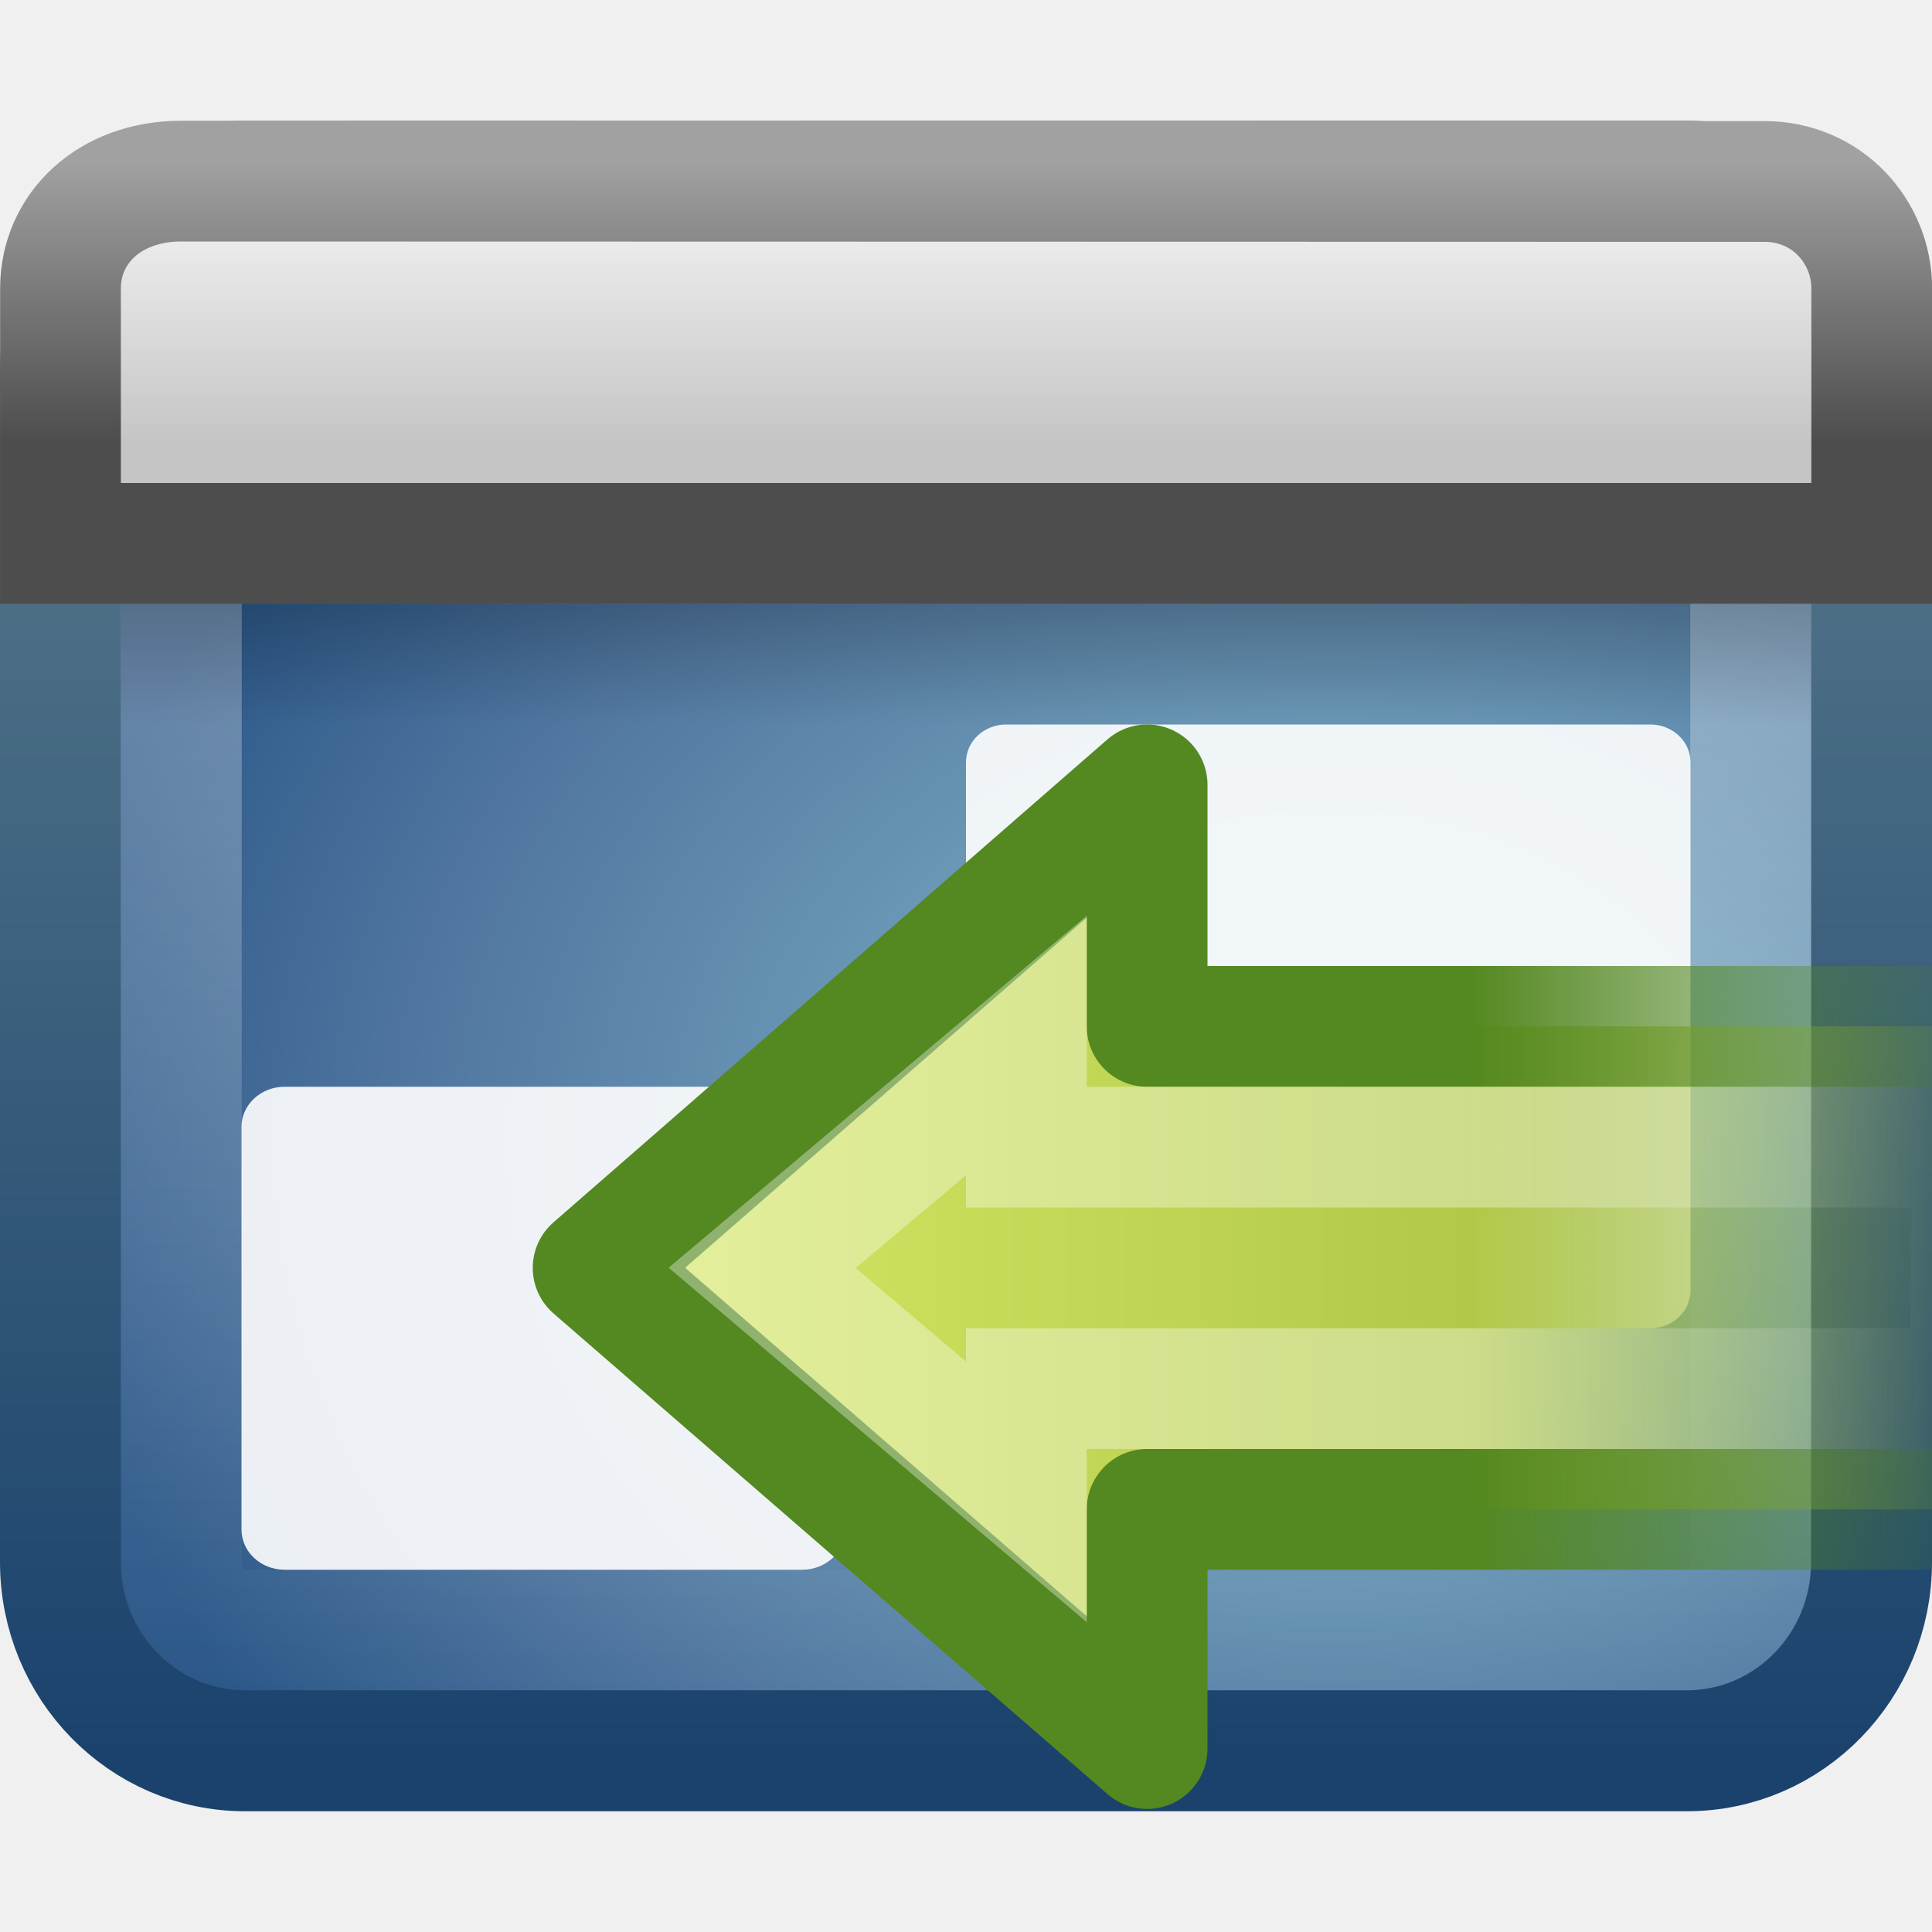
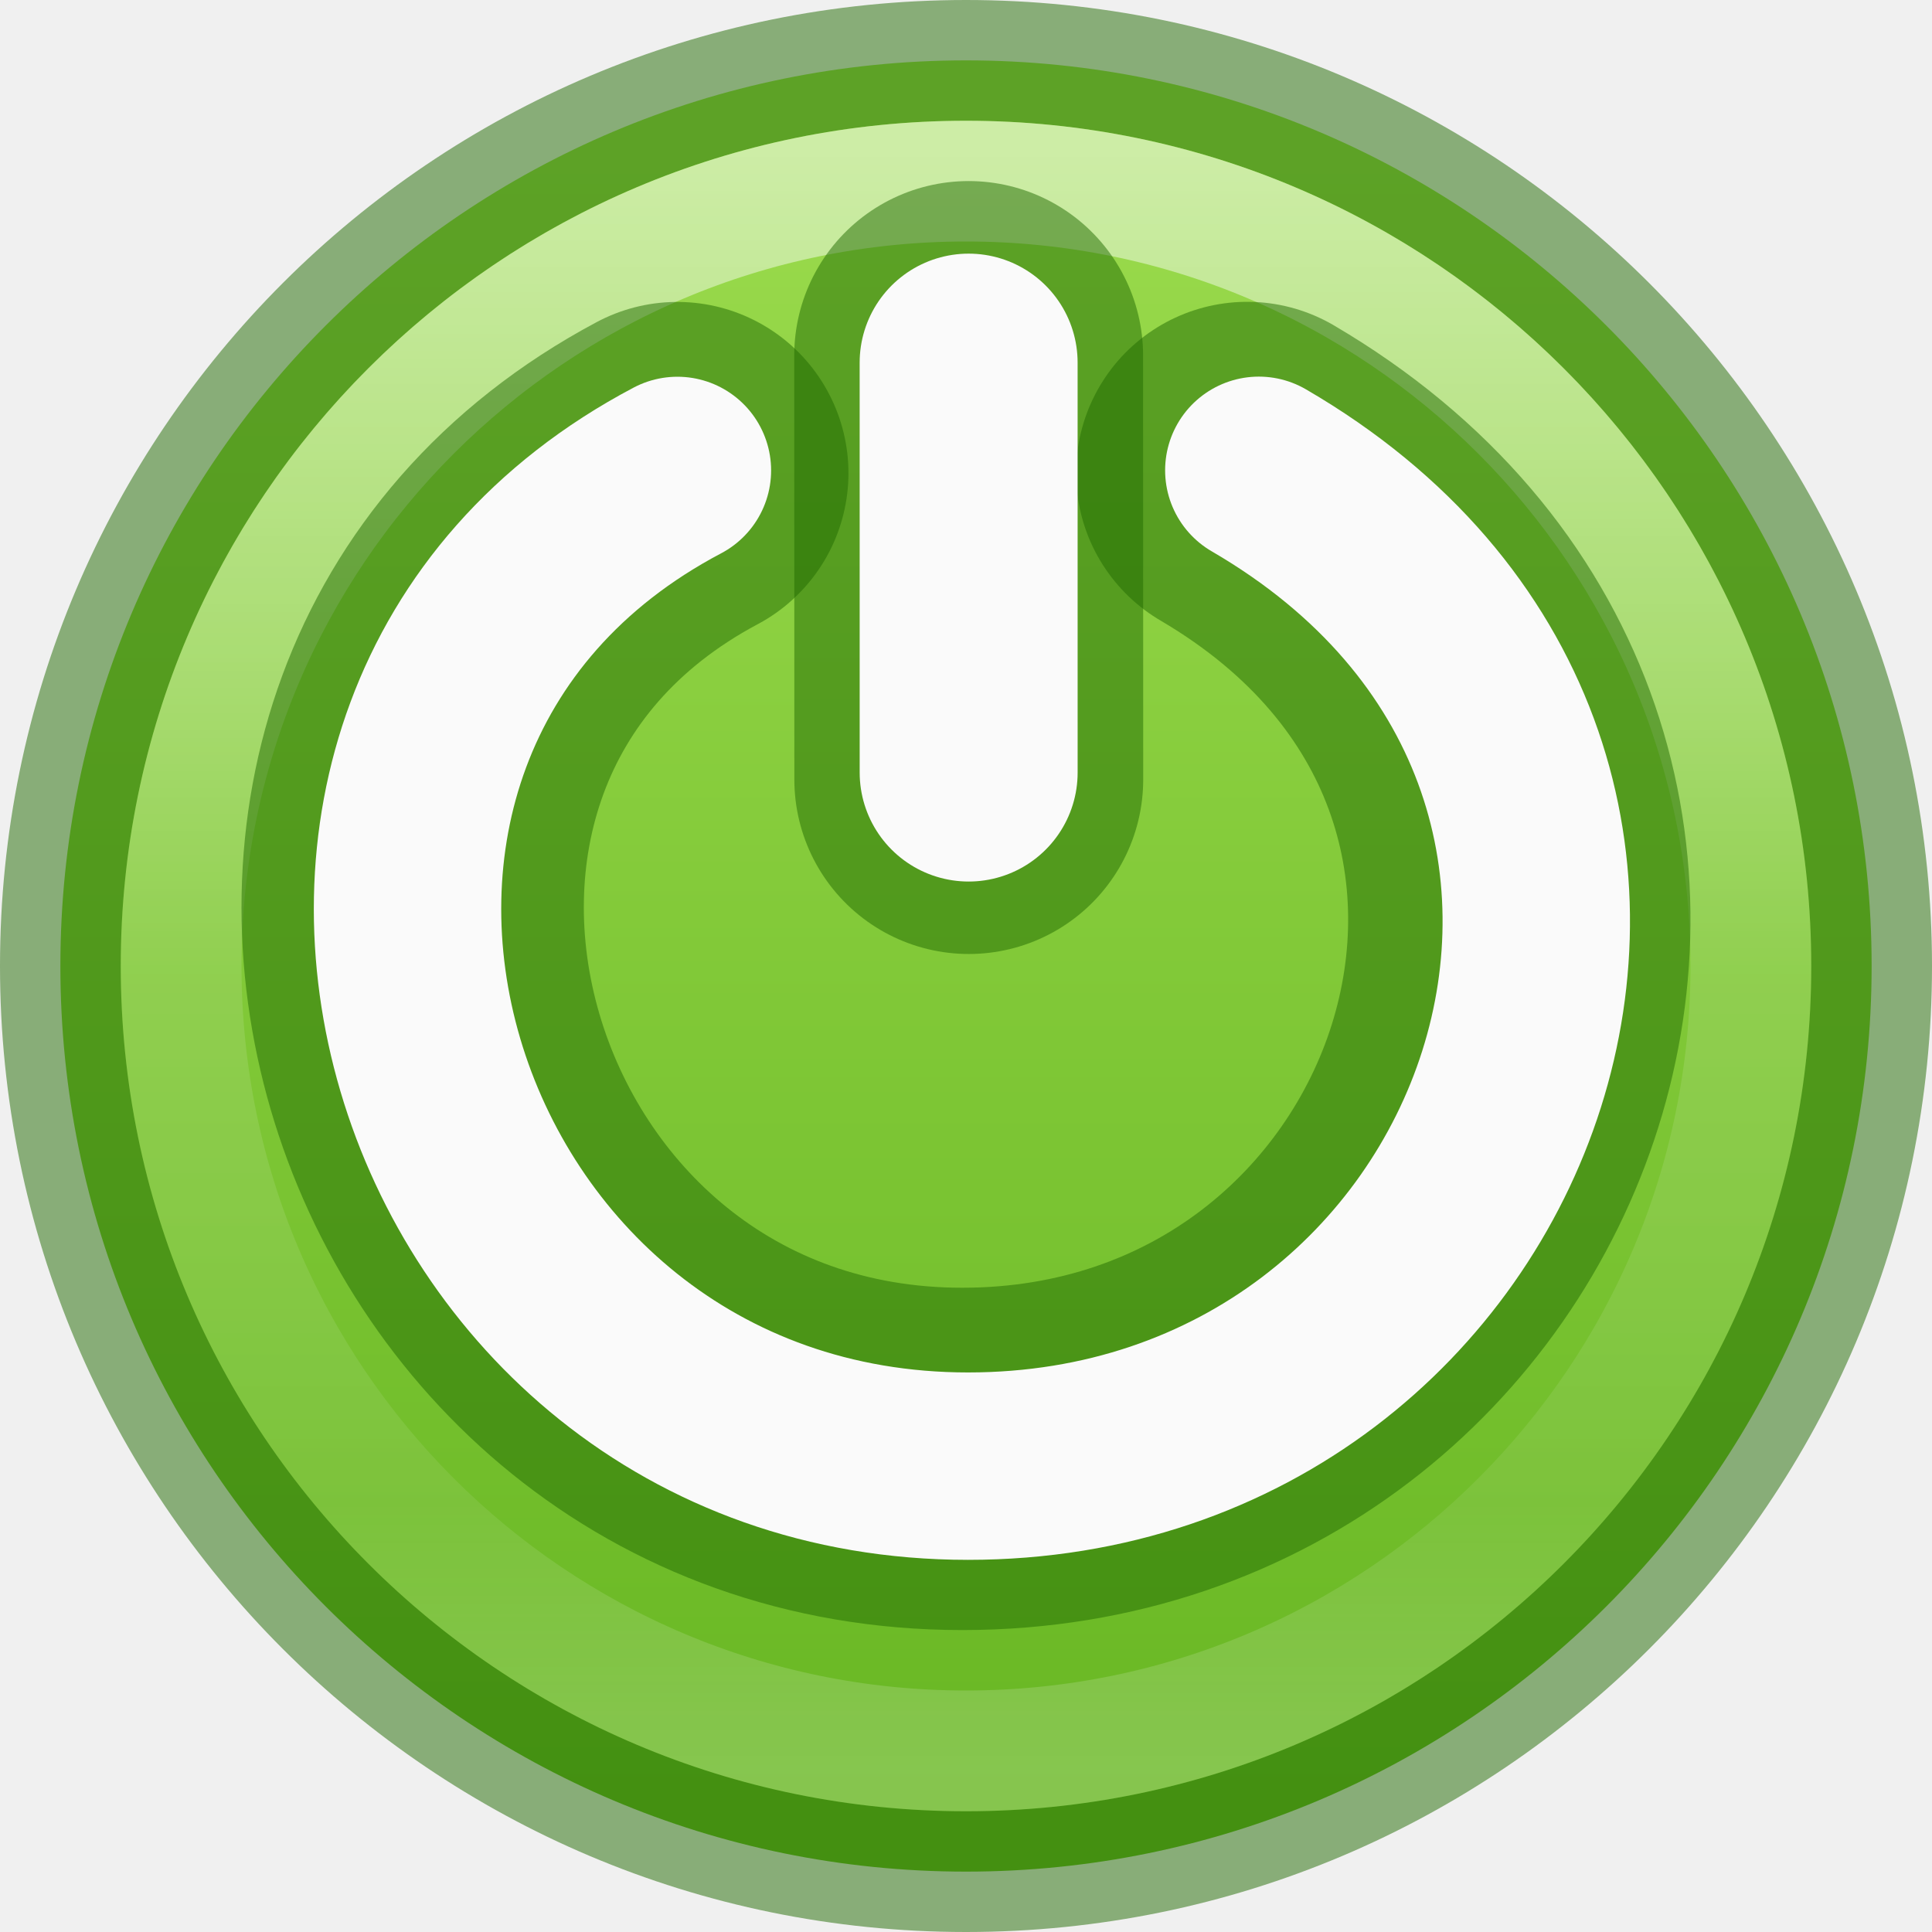
- <svg xmlns="http://www.w3.org/2000/svg" xmlns:xlink="http://www.w3.org/1999/xlink" version="1.1" width="16" height="16" id="svg3232">
-   <defs id="defs3234">
-     <linearGradient x1="10.433" y1="26.023" x2="-7.329" y2="26.023" id="linearGradient3022" xlink:href="#linearGradient4222" gradientUnits="userSpaceOnUse" gradientTransform="matrix(-0.2186348,0,0,0.2337918,14.52194,3.860331)" />
-     <linearGradient id="linearGradient4222">
-       <stop id="stop4224" style="stop-color:#ffffff;stop-opacity:1" offset="0" />
-       <stop id="stop4226" style="stop-color:#ffffff;stop-opacity:0" offset="1" />
+ <svg xmlns="http://www.w3.org/2000/svg" xmlns:xlink="http://www.w3.org/1999/xlink" width="16px" height="16px" id="svg3033" version="1.1">
+   <defs id="defs3035">
+     <linearGradient y2="44.341" x2="71.204" y1="6.238" x1="71.204" gradientTransform="matrix(0.3513514,0,0,0.3513514,-17.20367,-0.9093003)" gradientUnits="userSpaceOnUse" id="linearGradient3280" xlink:href="#linearGradient4011" />
+     <linearGradient id="linearGradient4011">
+       <stop id="stop4013" style="stop-color:#ffffff;stop-opacity:1;" offset="0" />
+       <stop offset="0.508" style="stop-color:#ffffff;stop-opacity:0.235;" id="stop4015" />
+       <stop id="stop4017" style="stop-color:#ffffff;stop-opacity:0.157;" offset="0.835" />
+       <stop id="stop4019" style="stop-color:#ffffff;stop-opacity:0.392;" offset="1" />
    </linearGradient>
-     <linearGradient x1="62.953" y1="23.891" x2="2.497" y2="23.891" id="linearGradient3025" xlink:href="#linearGradient3793" gradientUnits="userSpaceOnUse" gradientTransform="matrix(0.1942574,0,0,0.219494,4.556263,4.861266)" />
-     <linearGradient id="linearGradient3793">
-       <stop id="stop2756" style="stop-color:#8cab2a;stop-opacity:0" offset="0" />
-       <stop id="stop3797" style="stop-color:#b1c948;stop-opacity:1" offset="0.392" />
-       <stop id="stop3799" style="stop-color:#d7e866;stop-opacity:1" offset="1" />
+     <linearGradient xlink:href="#linearGradient1278" id="linearGradient1280" x1="23.12" y1="5.872" x2="23.12" y2="41.895" gradientUnits="userSpaceOnUse" gradientTransform="matrix(0.3846154,0,0,0.3846154,-1.230768,-1.23077)" />
+     <linearGradient id="linearGradient1278">
+       <stop style="stop-color:#9bdb4d;stop-opacity:1" offset="0" id="stop1274" />
+       <stop style="stop-color:#68b723;stop-opacity:1" offset="1" id="stop1276" />
    </linearGradient>
-     <linearGradient x1="40.808" y1="38.089" x2="40.808" y2="26.149" id="linearGradient3027" xlink:href="#linearGradient3480" gradientUnits="userSpaceOnUse" gradientTransform="matrix(0,-0.4359458,-0.3858223,0,26.87438,27.89527)" />
-     <linearGradient id="linearGradient3480">
-       <stop id="stop3482" style="stop-color:#548820;stop-opacity:1" offset="0" />
-       <stop id="stop3484" style="stop-color:#548820;stop-opacity:0" offset="1" />
-     </linearGradient>
-     <linearGradient x1="33.579" y1="5.709" x2="33.579" y2="16.323" id="linearGradient2414" xlink:href="#linearGradient2446-733-45" gradientUnits="userSpaceOnUse" gradientTransform="matrix(0.2716144,0,0,0.2198978,-0.7524457,0.0776285)" />
-     <linearGradient id="linearGradient2446-733-45">
-       <stop id="stop3793" style="stop-color:#fafafa;stop-opacity:1" offset="0" />
-       <stop id="stop3795" style="stop-color:#c5c5c5;stop-opacity:1" offset="1" />
-     </linearGradient>
-     <linearGradient x1="16.916" y1="7.001" x2="16.916" y2="14" id="linearGradient2416" xlink:href="#linearGradient3958" gradientUnits="userSpaceOnUse" gradientTransform="matrix(0.3333333,0,0,0.3333689,7.1074495e-4,-1.000478)" />
-     <linearGradient id="linearGradient3958">
-       <stop id="stop3960" style="stop-color:#a1a1a1;stop-opacity:1" offset="0" />
-       <stop id="stop3962" style="stop-color:#4d4d4d;stop-opacity:1" offset="1" />
-     </linearGradient>
-     <linearGradient x1="24.683" y1="9.242" x2="24.683" y2="13.523" id="linearGradient2419" xlink:href="#linearGradient3282" gradientUnits="userSpaceOnUse" gradientTransform="matrix(0.3042808,0,0,0.2340042,0.6993307,2.83741)" />
-     <linearGradient id="linearGradient3282">
-       <stop id="stop3284" style="stop-color:#000000;stop-opacity:1" offset="0" />
-       <stop id="stop3286" style="stop-color:#000000;stop-opacity:0" offset="1" />
-     </linearGradient>
-     <linearGradient x1="24.676" y1="1.693" x2="24.676" y2="44.296" id="linearGradient2422" xlink:href="#linearGradient2238" gradientUnits="userSpaceOnUse" gradientTransform="matrix(0.2885901,0,0,0.281741,1.073485,1.521642)" />
-     <linearGradient id="linearGradient2238">
-       <stop id="stop2240" style="stop-color:#ffffff;stop-opacity:1" offset="0" />
-       <stop id="stop2242" style="stop-color:#ffffff;stop-opacity:0" offset="1" />
-     </linearGradient>
-     <linearGradient id="linearGradient3321">
-       <stop id="stop3323" style="stop-color:#6faebc;stop-opacity:1" offset="0" />
-       <stop id="stop3325" style="stop-color:#74a4be;stop-opacity:1" offset="0.262" />
-       <stop id="stop3327" style="stop-color:#5177a0;stop-opacity:1" offset="0.705" />
-       <stop id="stop3329" style="stop-color:#2c5889;stop-opacity:1" offset="1" />
-     </linearGradient>
-     <linearGradient id="linearGradient3332-412-419-652-471-761-410-156-661-505">
-       <stop id="stop8032" style="stop-color:#1a426c;stop-opacity:1" offset="0" />
-       <stop id="stop8034" style="stop-color:#78959c;stop-opacity:1" offset="1" />
-     </linearGradient>
-     <radialGradient cx="26.617" cy="-2.064" r="23" fx="26.617" fy="-2.064" id="radialGradient3228" xlink:href="#linearGradient3321" gradientUnits="userSpaceOnUse" gradientTransform="matrix(0,-0.3743803,0.4655272,0,11.98801,19.39325)" />
-     <linearGradient x1="10.014" y1="44.96" x2="10.014" y2="-11.867" id="linearGradient3230" xlink:href="#linearGradient3332-412-419-652-471-761-410-156-661-505" gradientUnits="userSpaceOnUse" gradientTransform="matrix(0.3191203,0,0,0.3174019,0.3411154,0.3333414)" />
  </defs>
+   <ellipse style="fill:url(#linearGradient1280);fill-opacity:1;stroke:#206b00;stroke-width:1;stroke-linecap:round;stroke-linejoin:round;stroke-opacity:0.5;paint-order:markers fill stroke" id="path878" cx="8" cy="8" rx="7.5" ry="7.5" />
  <g id="layer1">
-     <rect width="14.998" height="12.998" rx="1.528" ry="1.562" x="0.501" y="1.501" id="rect1316" style="fill:url(#radialGradient3228);fill-opacity:1;fill-rule:evenodd;stroke:url(#linearGradient3230);stroke-width:1.002;stroke-linecap:round;stroke-linejoin:round;stroke-miterlimit:4;stroke-opacity:1;stroke-dasharray:none;stroke-dashoffset:0;marker:none;visibility:visible;display:inline;overflow:visible;enable-background:accumulate" />
-     <rect width="12.998" height="10.998" rx="0.537" ry="0.537" x="1.501" y="2.501" id="rect2232" style="opacity:0.4;fill:none;stroke:url(#linearGradient2422);stroke-width:1.002;stroke-linecap:round;stroke-linejoin:round;stroke-miterlimit:4;stroke-opacity:1;stroke-dasharray:none;stroke-dashoffset:0" />
-     <rect width="14" height="1" rx="0" ry="0" x="1" y="5" id="rect1436" style="opacity:0.2;fill:url(#linearGradient2419);fill-opacity:1;fill-rule:evenodd;stroke:none;stroke-width:1;marker:none;visibility:visible;display:inline;overflow:visible" />
-     <path d="m 1.501,1.5 c 0,0 13.112,0.003 13.112,0.003 0.522,0 0.888,0.42 0.888,0.886 0,0 0,2.111 0,2.111 0,0 -15,0 -15,0 0,0 0,-2.111 0,-2.111 C 0.501,1.893 0.904,1.5 1.501,1.5 z" id="rect2311" style="fill:url(#linearGradient2414);fill-opacity:1;fill-rule:evenodd;stroke:url(#linearGradient2416);stroke-width:1;stroke-linecap:butt;stroke-linejoin:miter;stroke-miterlimit:4;stroke-opacity:1;stroke-dasharray:none;stroke-dashoffset:0;marker:none;visibility:visible;display:inline;overflow:visible" />
-     <rect width="5" height="4" rx="0.357" ry="0.333" x="2" y="9" id="rect7303" style="opacity:0.9;fill:#ffffff;fill-opacity:1;stroke:none" />
-     <rect width="6" height="5" rx="0.333" ry="0.312" x="8" y="6" id="rect7303-8" style="opacity:0.9;fill:#ffffff;fill-opacity:1;stroke:none" />
-     <path d="M 9.5,6.5 4.912,10.5 9.5,14.481 l 0,-1.981 7.177,0 0,-4 -7.177,0 0,-2 z" id="path4348" style="fill:url(#linearGradient3025);fill-opacity:1;fill-rule:nonzero;stroke:url(#linearGradient3027);stroke-width:1;stroke-linecap:round;stroke-linejoin:round;stroke-miterlimit:4;stroke-opacity:1;stroke-dasharray:none;stroke-dashoffset:0;marker:none;visibility:visible;display:inline;overflow:visible" />
-     <path d="M 8.5,8.658 6.312,10.5 8.5,12.355 l 0,-0.855 7.816,0 0.021,-2 -7.837,0 0,-0.842 z" id="path4360" style="opacity:0.354;fill:none;stroke:url(#linearGradient3022);stroke-width:1;stroke-linecap:butt;stroke-linejoin:miter;stroke-miterlimit:4;stroke-opacity:1;stroke-dasharray:none;stroke-dashoffset:0;marker:none;visibility:visible;display:inline;overflow:visible" />
+     <path style="opacity:0.5;color:#000000;fill:none;stroke:url(#linearGradient3280);stroke-width:1;stroke-linecap:round;stroke-linejoin:round;stroke-miterlimit:4;stroke-opacity:1;stroke-dasharray:none;stroke-dashoffset:0;marker:none;visibility:visible;display:inline;overflow:visible;enable-background:accumulate" id="path8655-6" d="M 14.5,8 C 14.5,11.59 11.59,14.5 8,14.5 4.41,14.5 1.5,11.59 1.5,8 1.5,4.41 4.41,1.5 8,1.5 11.59,1.5 14.5,4.41 14.5,8 l 0,0 z" />
+     <path style="fill:none;stroke:#206b00;stroke-width:2.835;stroke-linecap:round;stroke-linejoin:miter;stroke-miterlimit:4;stroke-opacity:0.502;stroke-dasharray:none;stroke-dashoffset:0;marker:none;visibility:visible;display:inline;overflow:visible;opacity:1" id="path7267" d="M 5.609,3.918 C 1.644,6.03 3.437,12.082 7.969,12.082 c 4.485,0 6.495,-5.738 2.36,-8.165" />
+     <path style="fill:none;stroke:#fafafa;stroke-width:1.552;stroke-linecap:round;stroke-linejoin:miter;stroke-miterlimit:0;stroke-opacity:1;stroke-dasharray:none;stroke-dashoffset:0;marker:none;visibility:visible;display:inline;overflow:visible" id="path10579" d="M 5.61,3.896 C 1.566,6.029 3.395,12.142 8.017,12.142 c 4.575,0 6.625,-5.796 2.408,-8.247" />
+     <path style="fill:none;stroke:#206b00;stroke-width:2.889;stroke-linecap:round;stroke-linejoin:miter;stroke-miterlimit:0;stroke-opacity:0.502;stroke-dasharray:none;stroke-dashoffset:0;marker:none;visibility:visible;display:inline;overflow:visible;enable-background:new;opacity:1" id="path7269" d="M 8.023,6.456 8.022,2.944" />
+     <path style="fill:none;stroke:#fafafa;stroke-width:1.805;stroke-linecap:round;stroke-linejoin:miter;stroke-miterlimit:0;stroke-opacity:1;stroke-dasharray:none;stroke-dashoffset:0;marker:none;visibility:visible;display:inline;overflow:visible" id="path10581" d="m 8.022,6.398 -1.98e-4,-3.395" />
  </g>
</svg>
